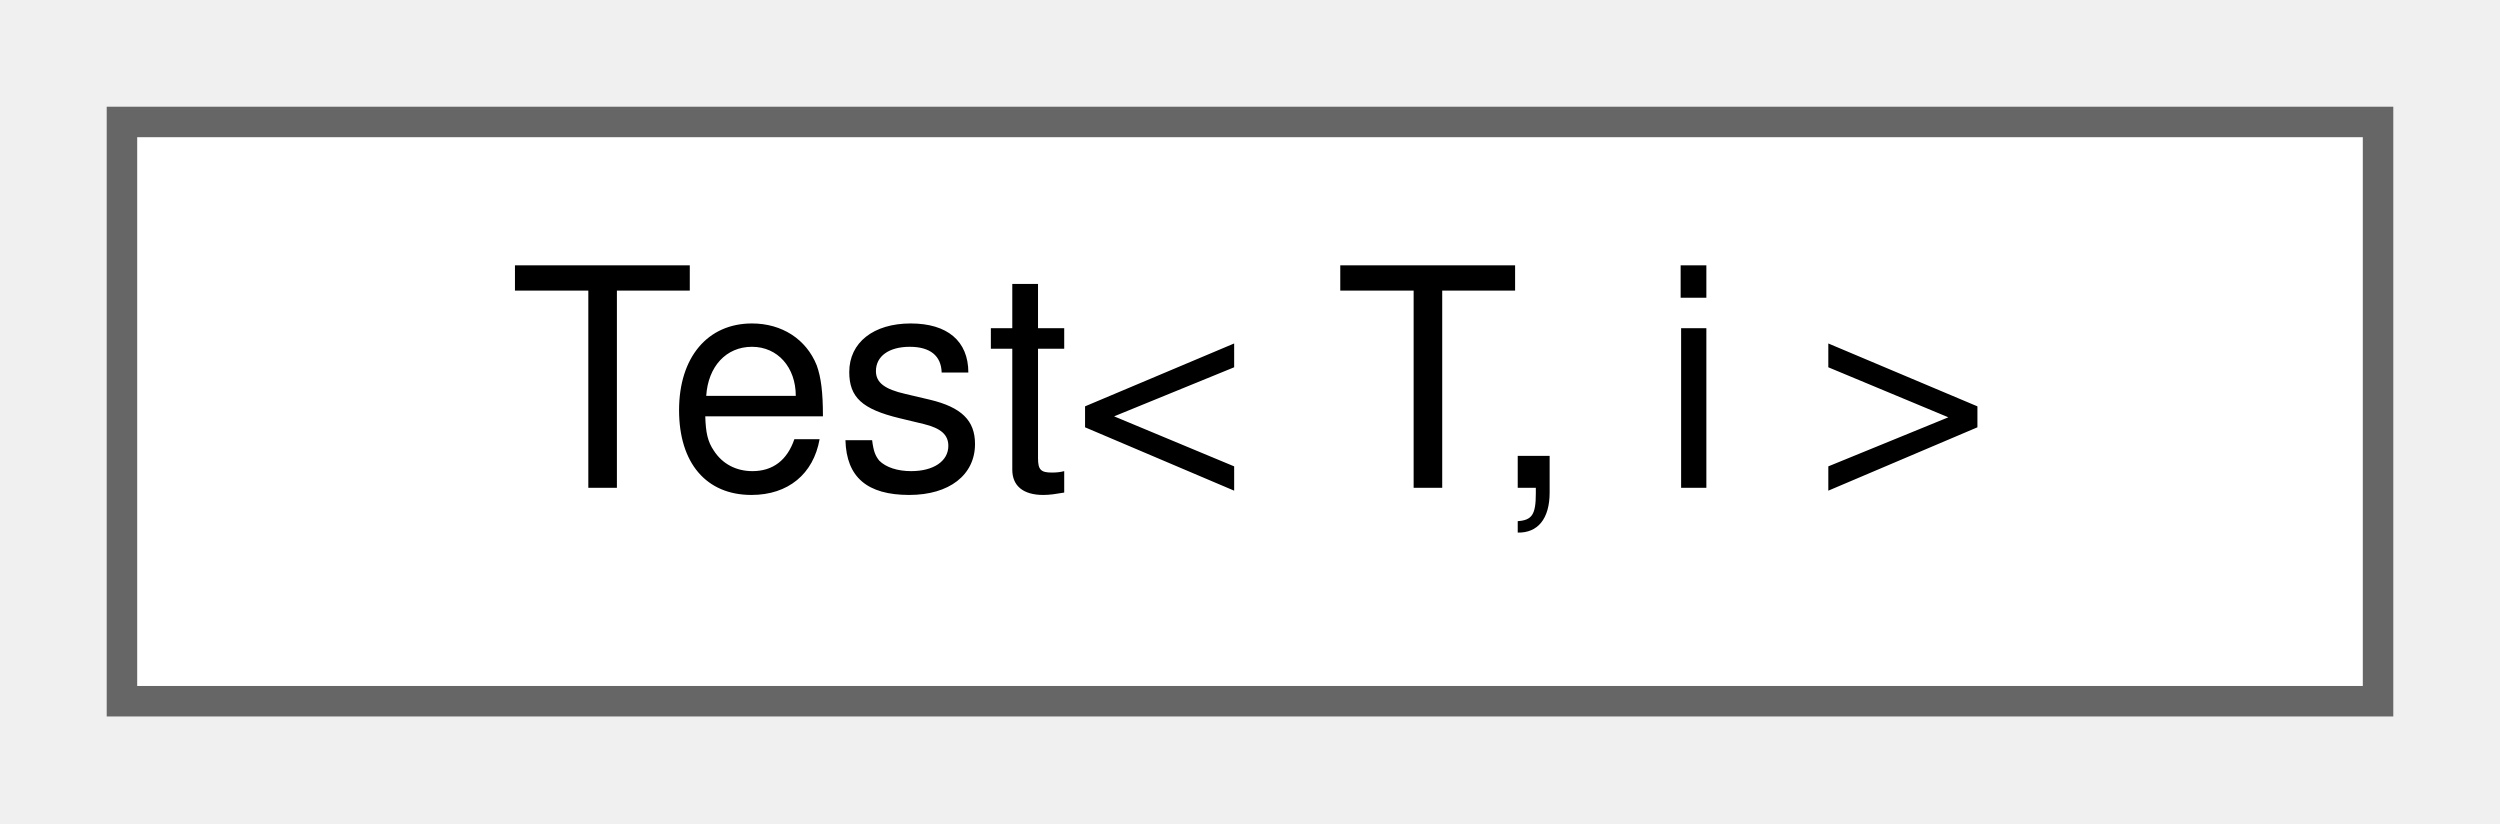
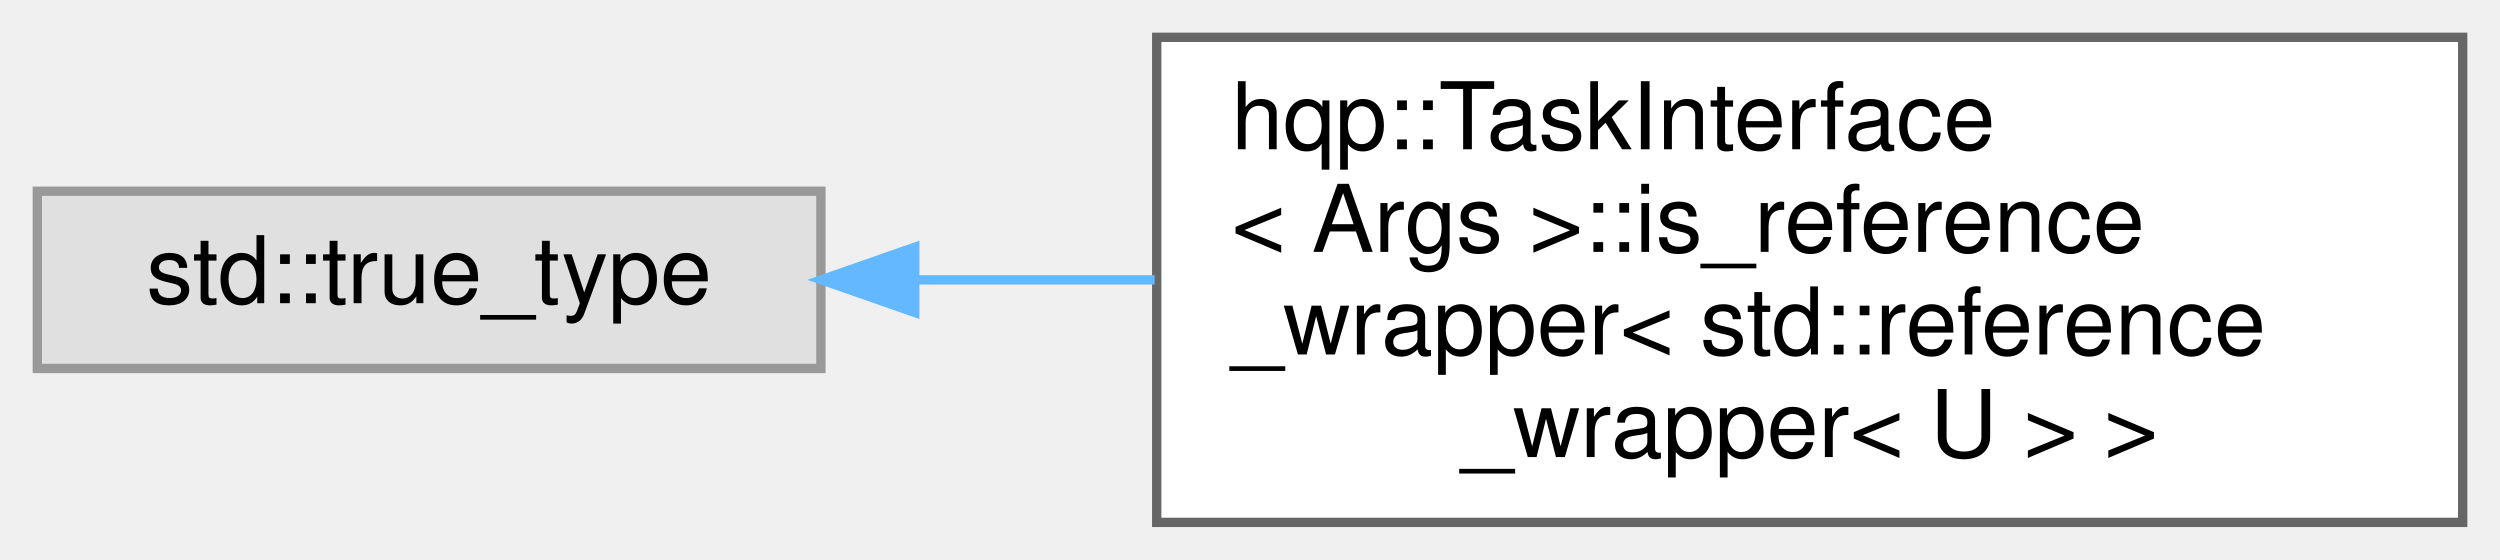
- <svg xmlns="http://www.w3.org/2000/svg" xmlns:xlink="http://www.w3.org/1999/xlink" width="82pt" height="27pt" viewBox="0.00 0.00 82.00 27.00">
-   <g id="graph0" class="graph" transform="scale(1 1) rotate(0) translate(4 23)">
+ <svg xmlns="http://www.w3.org/2000/svg" xmlns:xlink="http://www.w3.org/1999/xlink" width="268pt" height="60pt" viewBox="0.00 0.00 268.00 60.00">
+   <g id="graph0" class="graph" transform="scale(1 1) rotate(0) translate(4 56)">
    <g id="node1" class="node">
      <g id="a_node1">
-         <a xlink:href="classTest.html" target="_top" xlink:title="This is a test class.">
-           <polygon fill="white" stroke="#666666" points="74,-19 0,-19 0,0 74,0 74,-19" />
-           <text text-anchor="middle" x="37" y="-7" font-family="Helvetica,sans-Serif" font-size="10.00">Test&lt; T, i &gt;</text>
+         <a xlink:title=" ">
+           <polygon fill="#e0e0e0" stroke="#999999" points="84,-35.5 0,-35.5 0,-16.5 84,-16.5 84,-35.5" />
+           <text text-anchor="middle" x="42" y="-23.5" font-family="Helvetica,sans-Serif" font-size="10.00">std::true_type</text>
        </a>
      </g>
    </g>
+     <g id="node2" class="node">
+       <g id="a_node2">
+         <a xlink:href="structhqp_1_1TaskInterface_1_1is__reference__wrapper_3_01std_1_1reference__wrapper_3_01U_01_4_01_4.html" target="_top" xlink:title=" ">
+           <polygon fill="white" stroke="#666666" points="260,-52 120,-52 120,0 260,0 260,-52" />
+           <text text-anchor="start" x="128" y="-40" font-family="Helvetica,sans-Serif" font-size="10.00">hqp::TaskInterface</text>
+           <text text-anchor="start" x="128" y="-29" font-family="Helvetica,sans-Serif" font-size="10.00">&lt; Args &gt;::is_reference</text>
+           <text text-anchor="start" x="128" y="-18" font-family="Helvetica,sans-Serif" font-size="10.00">_wrapper&lt; std::reference</text>
+           <text text-anchor="middle" x="190" y="-7" font-family="Helvetica,sans-Serif" font-size="10.00">_wrapper&lt; U &gt; &gt;</text>
+         </a>
+       </g>
+     </g>
+     <g id="edge1" class="edge">
+       <path fill="none" stroke="#63b8ff" d="M94.26,-26C102.52,-26 111.19,-26 119.78,-26" />
+       <polygon fill="#63b8ff" stroke="#63b8ff" points="94.06,-22.5 84.06,-26 94.06,-29.5 94.06,-22.5" />
+     </g>
  </g>
</svg>
